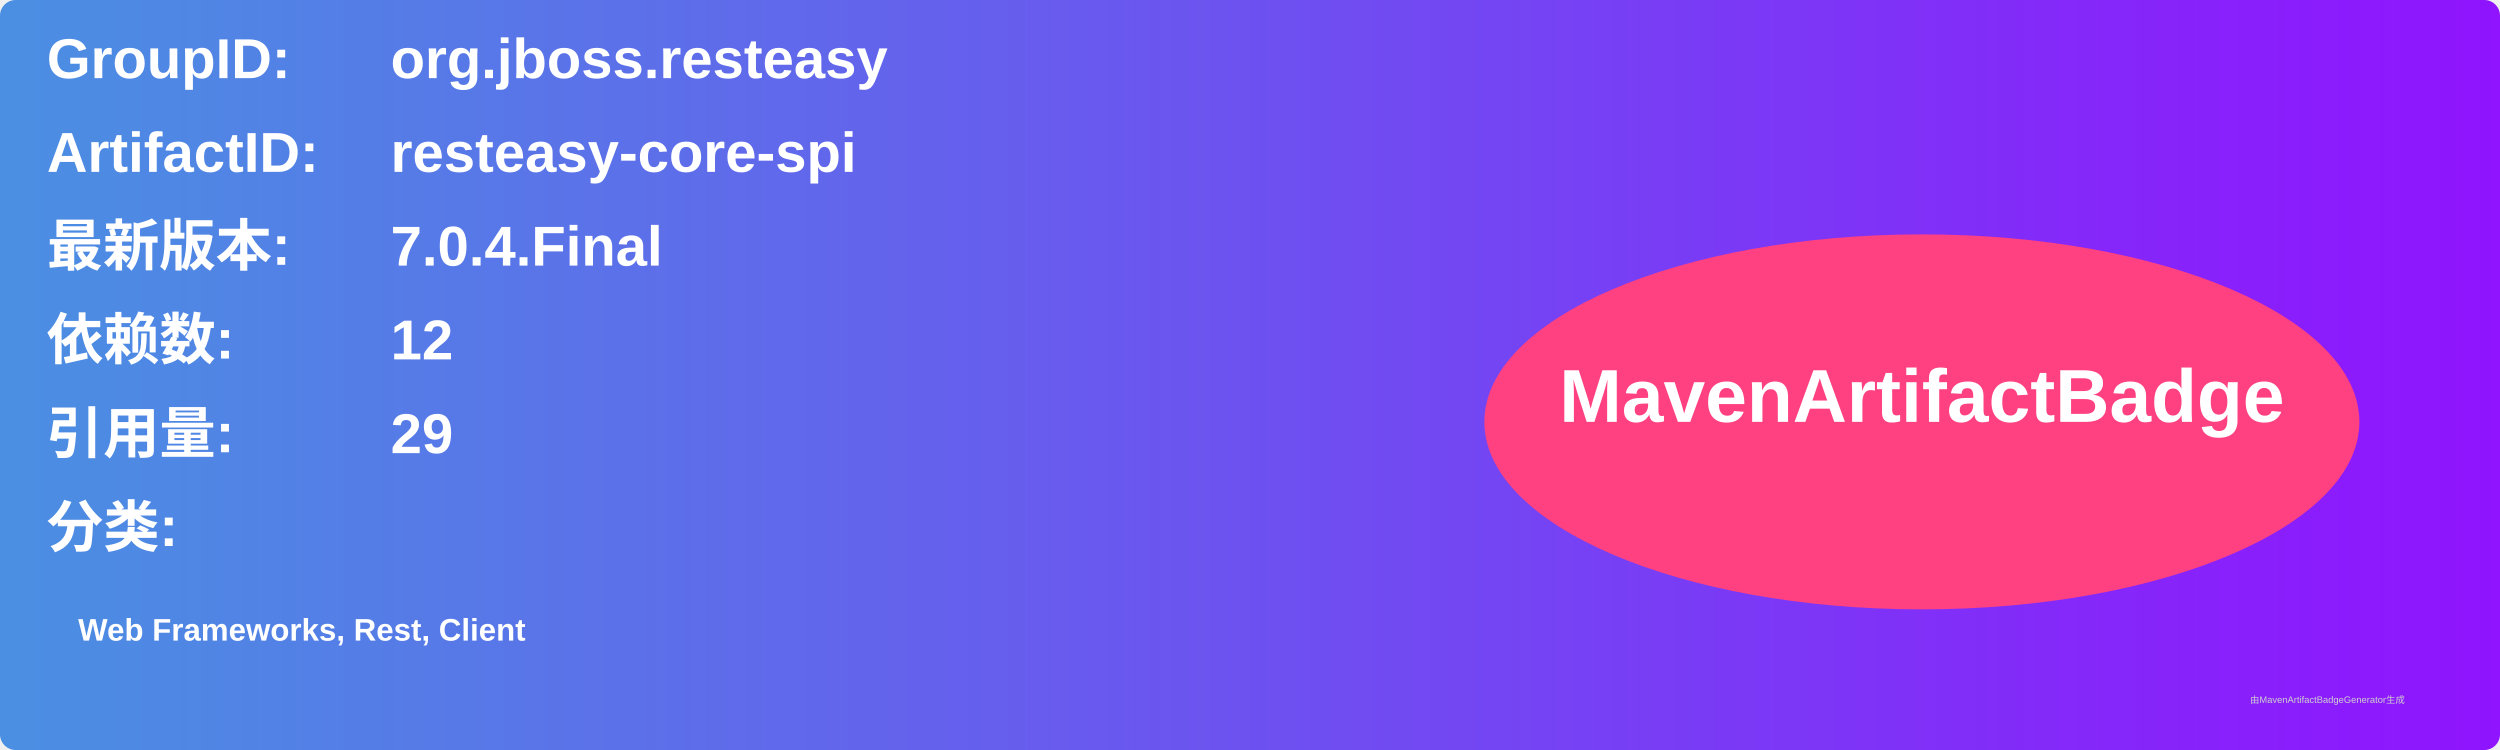
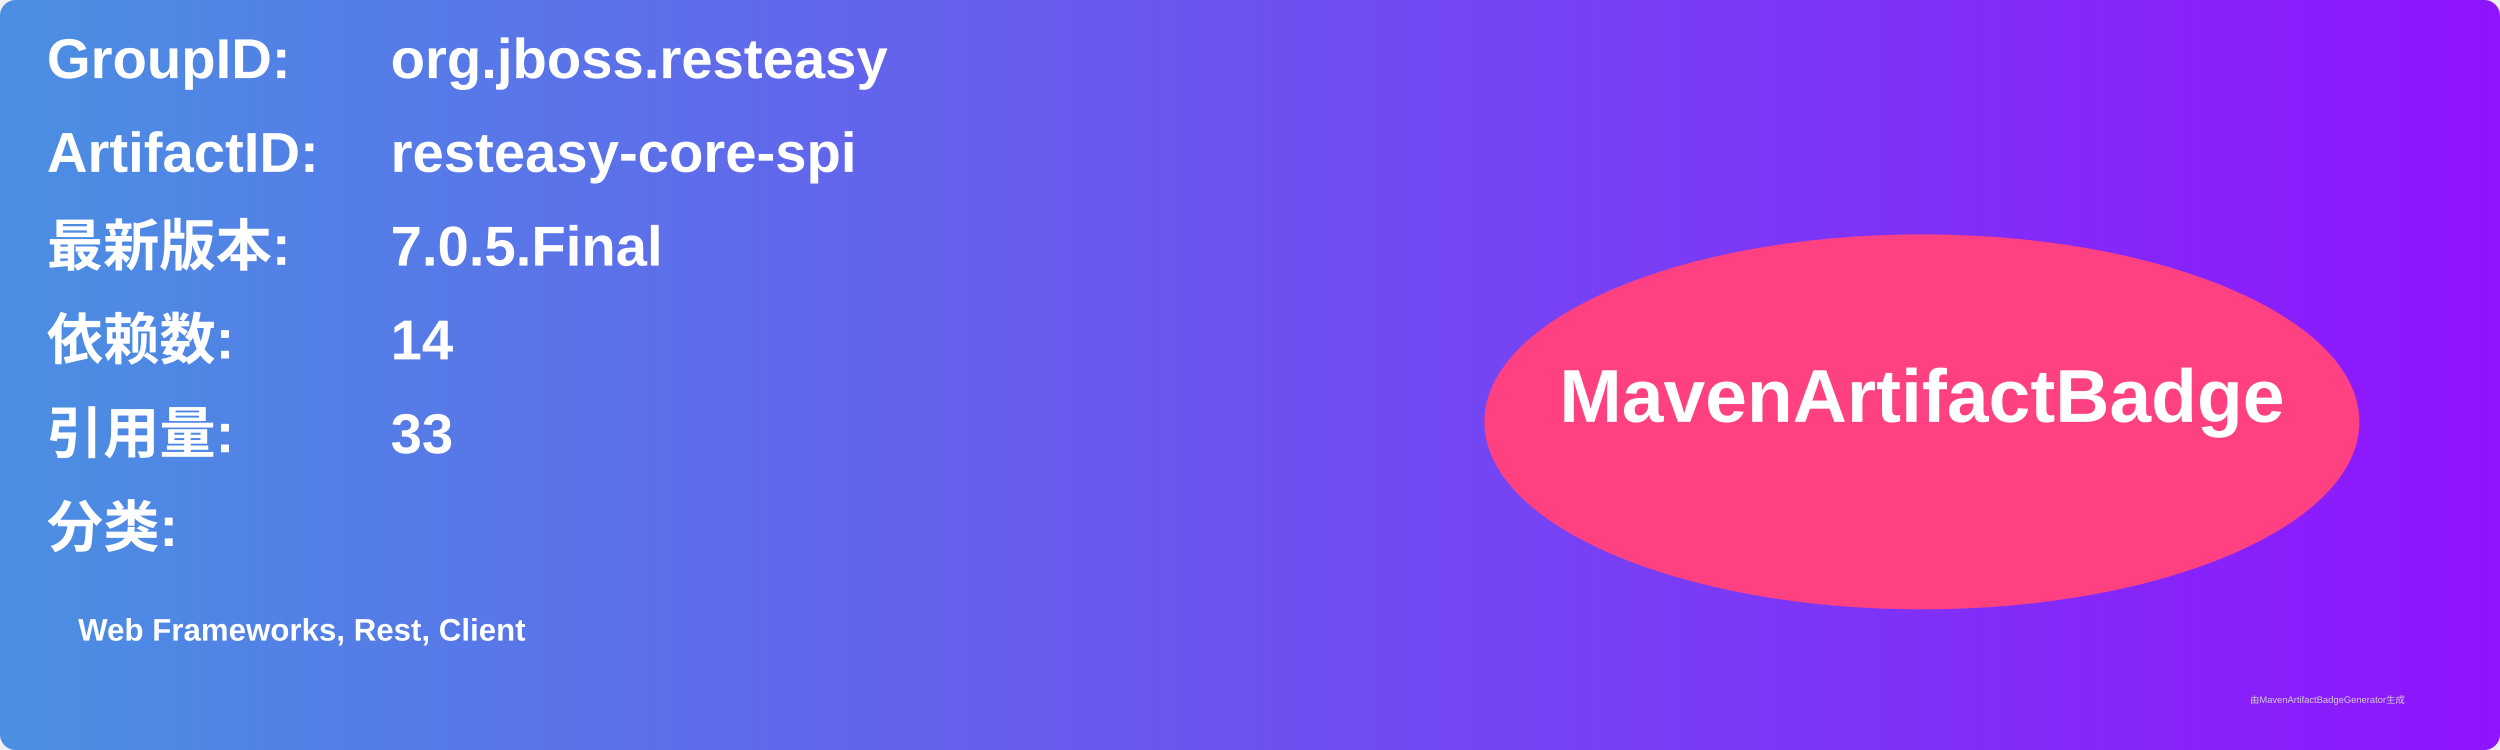
<svg xmlns="http://www.w3.org/2000/svg" width="800" height="240" viewBox="0 0 800 240">
  <linearGradient id="grad" x1="0%" y1="0%" x2="100%" y2="0%">
    <stop offset="0%" stop-color="#4a90e2" />
    <stop offset="100%" stop-color="#9013fe" />
  </linearGradient>
  <rect width="100%" height="100%" rx="5" ry="5" fill="url(#grad)" />
  <g transform="translate(15, 15)">
    <text x="0" y="10" font-family="Arial" font-size="18" fill="white" font-weight="bold" width="260">GroupID:</text>
    <text x="110" y="10" font-family="Arial" font-size="18" fill="white" font-weight="bold" width="460">org.jboss.resteasy</text>
    <text x="0" y="40" font-family="Arial" font-size="18" fill="white" font-weight="bold" width="260">ArtifactID:</text>
    <text x="110" y="40" font-family="Arial" font-size="18" fill="white" font-weight="bold" width="460">resteasy-core-spi</text>
    <text x="0" y="70" font-family="Arial" font-size="18" fill="white" font-weight="bold">最新版本:</text>
    <text x="110" y="70" font-family="Arial" font-size="18" fill="white" font-weight="bold">
-       <tspan font-weight="bold">7.0.4.Final</tspan>
+       <tspan font-weight="bold">7.0.5.Final</tspan>
    </text>
    <text x="0" y="100" font-family="Arial" font-size="18" fill="white" font-weight="bold">依赖数: </text>
    <text x="110" y="100" font-family="Arial" font-size="18" fill="white">
-       <tspan font-weight="bold">12</tspan>
+       <tspan font-weight="bold">14</tspan>
    </text>
    <text x="0" y="130" font-family="Arial" font-size="18" fill="white" font-weight="bold">引用量: </text>
    <text x="110" y="130" font-family="Arial" font-size="18" fill="white">
-       <tspan font-weight="bold">29</tspan>
+       <tspan font-weight="bold">33</tspan>
    </text>
    <text x="0" y="160" font-family="Arial" font-size="18" fill="white" font-weight="bold">分类:</text>
    <text x="10" y="190" font-family="Arial" font-size="10" fill="white">
      <tspan font-weight="bold">Web Frameworks, Rest, Client</tspan>
    </text>
    <ellipse cx="600" cy="120" rx="140" ry="60" fill="#ff4081" />
    <text x="600" y="120" text-anchor="middle" font-family="Arial" font-size="24" fill="white" font-weight="bold">MavenArtifactBadge</text>
  </g>
  <text x="720" y="225" font-family="Arial" font-size="3" fill="#d0d0d0">由MavenArtifactBadgeGenerator生成</text>
</svg>
